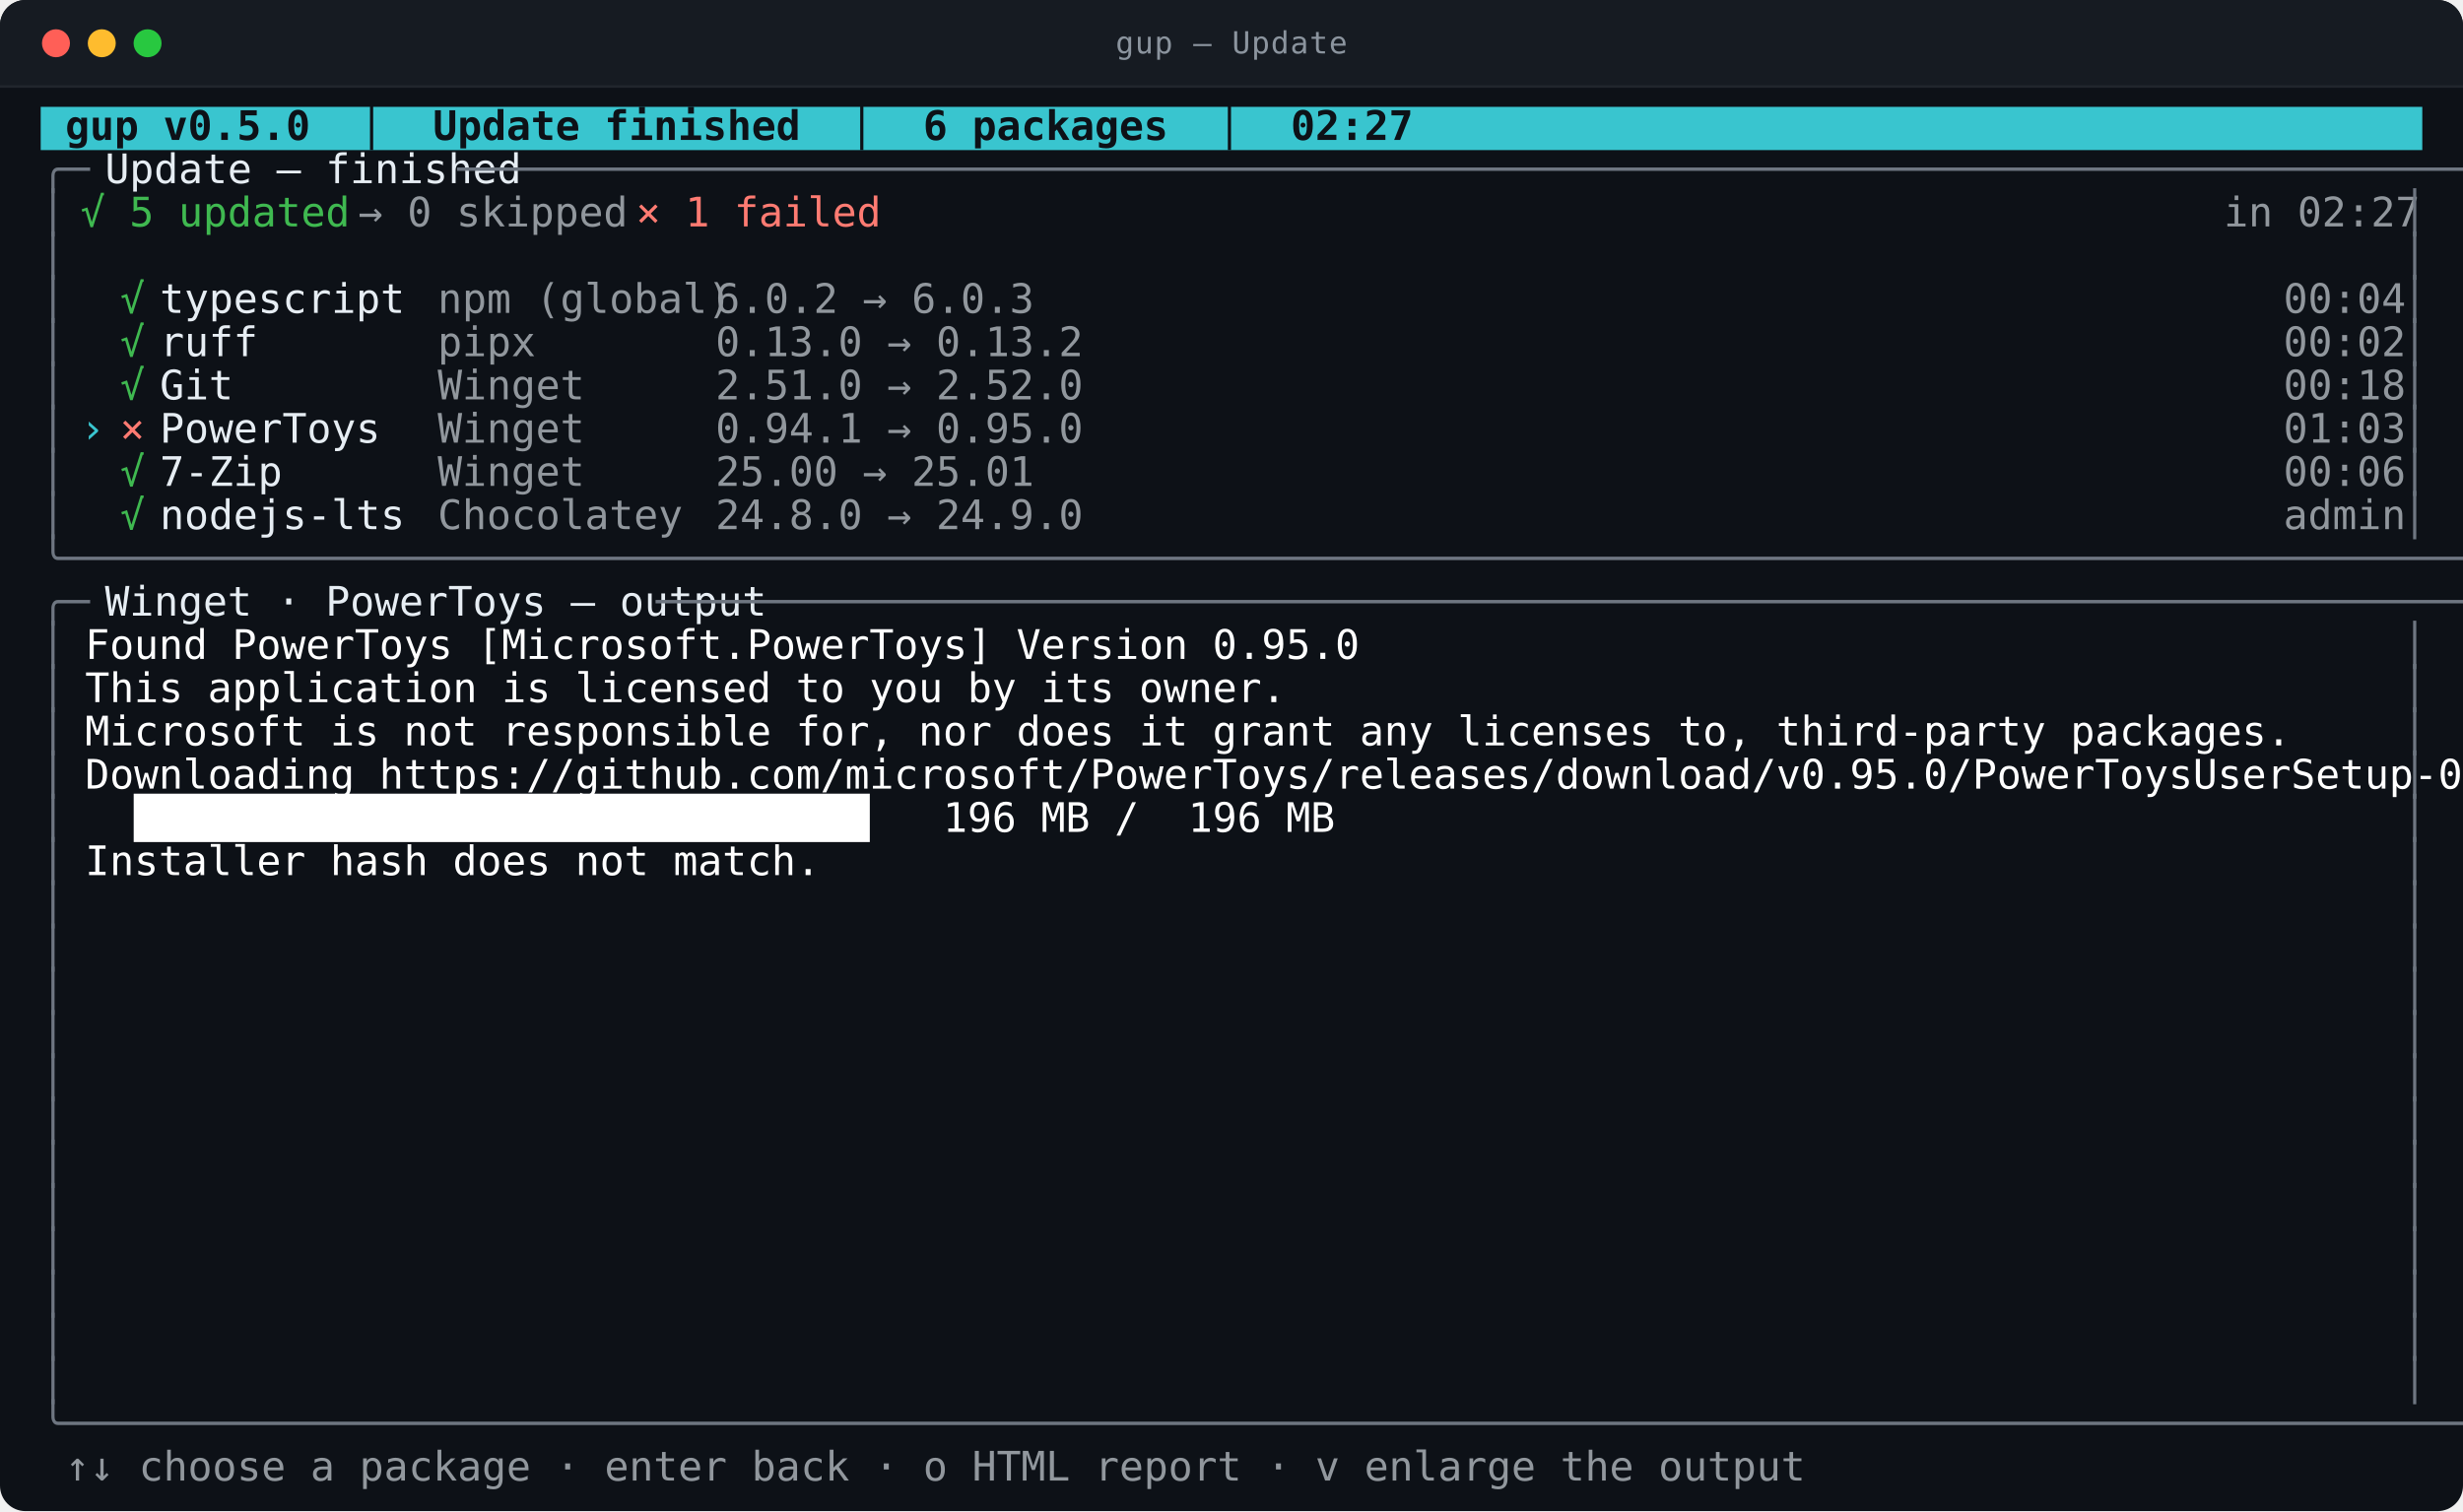
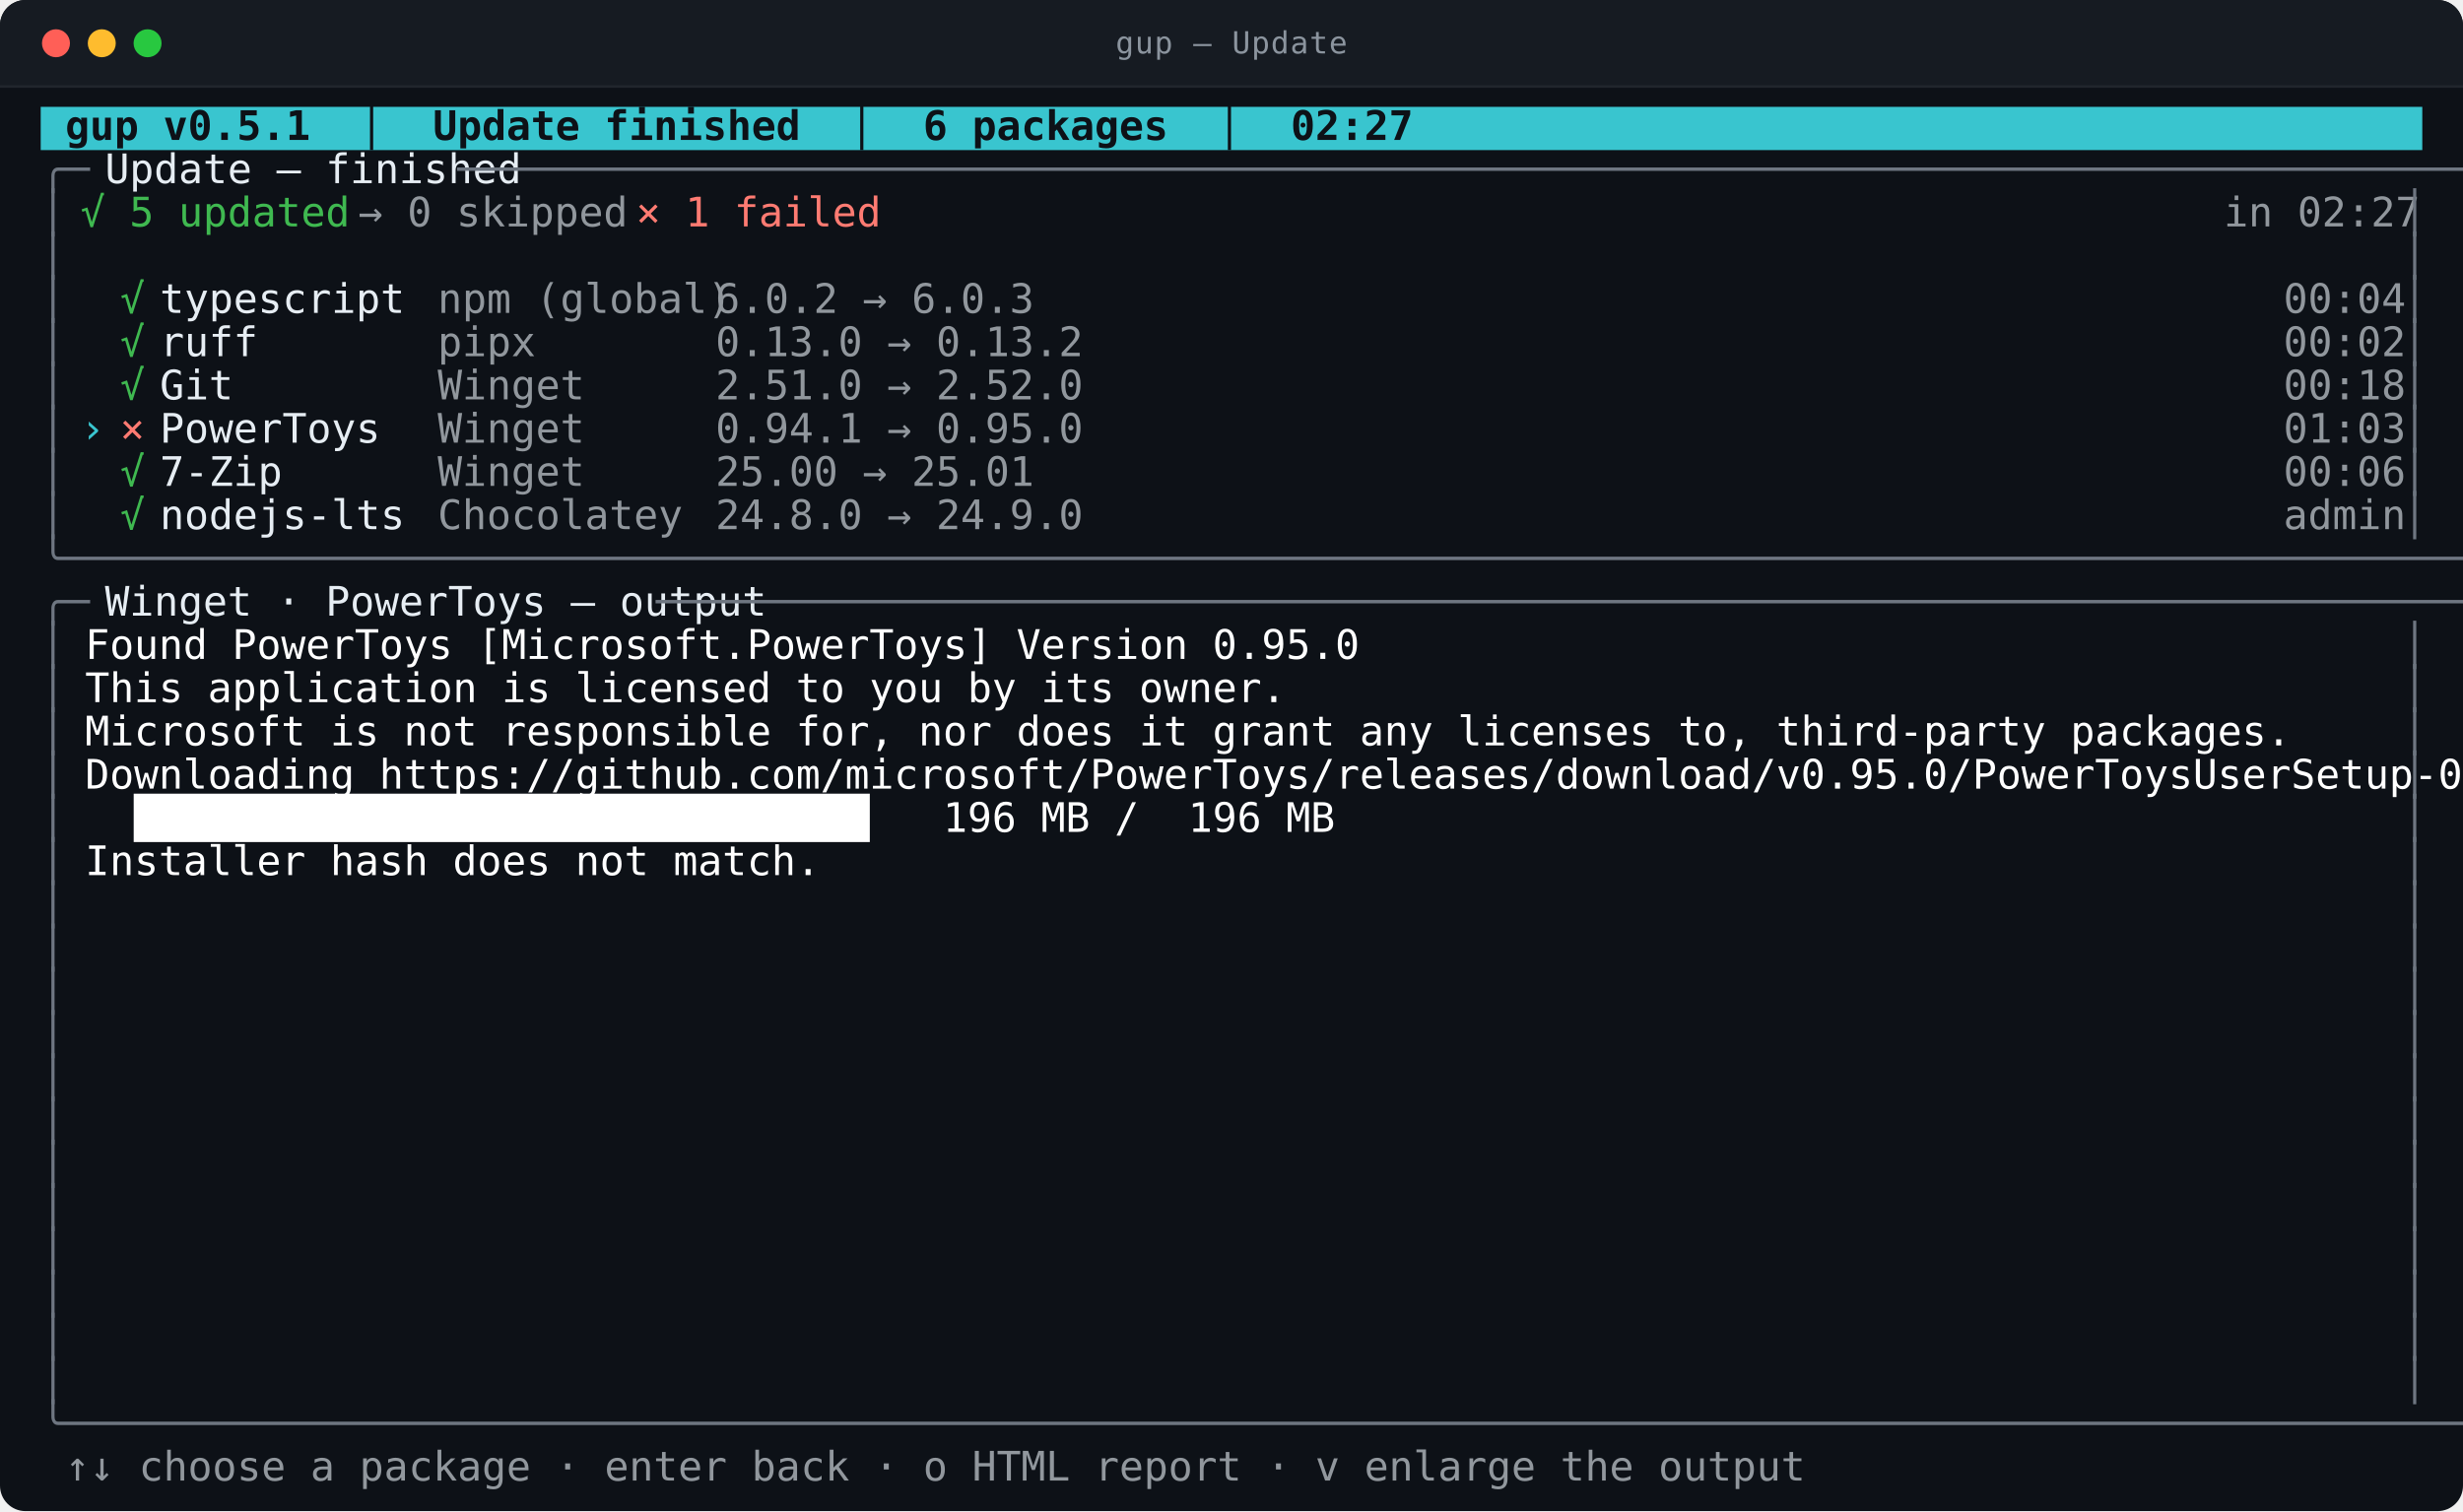
<svg xmlns="http://www.w3.org/2000/svg" viewBox="0 0 968.0 594.0" width="968.0" height="594.0" role="img" aria-labelledby="t d">
  <style>
text{font-family:ui-monospace,SFMono-Regular,"SF Mono",Menlo,Consolas,"DejaVu Sans Mono",monospace;font-size:16px}
.t{font-size:12px;letter-spacing:.4px;fill:#8b949e}
.b{font-weight:700}
.i{font-style:italic}
.u{text-decoration:underline}
.s{text-decoration:line-through}
.us{text-decoration:underline line-through}
.d{opacity:0.62}
.c0{fill:#39c5cf}
.c1{fill:#0d1117}
.c2{fill:#6e7681}
.c3{fill:#e6edf3}
.c4{fill:#3fb950}
.c5{fill:#91979d}
.c6{fill:#ff7b72}
.c7{fill:#ffffff}
</style>
  <rect y="0.0" width="968.0" height="594.0" rx="10.0" fill="#0d1117" />
  <rect y="0.0" width="968.0" height="34.0" rx="10.0" fill="#161b22" />
  <rect y="24.0" width="968.0" height="10.0" fill="#161b22" />
  <line x1="0.0" y1="34.0" x2="968.0" y2="34.0" stroke="#21262d" />
  <circle cx="22.0" cy="17.0" r="5.5" fill="#ff5f57" />
  <circle cx="40.0" cy="17.0" r="5.5" fill="#febc2e" />
  <circle cx="58.0" cy="17.0" r="5.5" fill="#28c840" />
  <text class="t" x="484.0" y="21.0" text-anchor="middle">gup — Update</text>
  <rect class="c0" x="16.0" y="42.0" width="936.0" height="17.0" />
-   <text class="c1 b" x="16.0" y="55.0" textLength="436.8" lengthAdjust="spacingAndGlyphs" xml:space="preserve"> gup v0.5.0  │  Update finished  │  6 packages  │  02:27</text>
+   <text class="c1 b" x="16.0" y="55.0" textLength="436.8" lengthAdjust="spacingAndGlyphs" xml:space="preserve"> gup v0.5.1  │  Update finished  │  6 packages  │  02:27</text>
  <text class="c2" x="16.0" y="72.0" textLength="15.6" lengthAdjust="spacingAndGlyphs" xml:space="preserve">╭─</text>
  <text class="c3" x="31.6" y="72.0" textLength="148.2" lengthAdjust="spacingAndGlyphs" xml:space="preserve"> Update — finished </text>
  <text class="c2" x="179.8" y="72.0" textLength="772.2" lengthAdjust="spacingAndGlyphs" xml:space="preserve">──────────────────────────────────────────────────────────────────────────────────────────────────╮</text>
  <text class="c2" x="16.0" y="89.0" textLength="7.8" lengthAdjust="spacingAndGlyphs" xml:space="preserve">│</text>
  <text class="c4" x="31.6" y="89.0" textLength="85.8" lengthAdjust="spacingAndGlyphs" xml:space="preserve">√ 5 updated</text>
  <text class="c5" x="140.8" y="89.0" textLength="85.8" lengthAdjust="spacingAndGlyphs" xml:space="preserve">→ 0 skipped</text>
  <text class="c6" x="250.0" y="89.0" textLength="78.0" lengthAdjust="spacingAndGlyphs" xml:space="preserve">× 1 failed</text>
  <text class="c5" x="874.0" y="89.0" textLength="62.4" lengthAdjust="spacingAndGlyphs" xml:space="preserve">in 02:27</text>
  <text class="c2" x="944.2" y="89.0" textLength="7.8" lengthAdjust="spacingAndGlyphs" xml:space="preserve">│</text>
  <text class="c2" x="16.0" y="106.0" textLength="7.8" lengthAdjust="spacingAndGlyphs" xml:space="preserve">│</text>
  <text class="c2" x="944.2" y="106.0" textLength="7.8" lengthAdjust="spacingAndGlyphs" xml:space="preserve">│</text>
  <text class="c2" x="16.0" y="123.0" textLength="7.8" lengthAdjust="spacingAndGlyphs" xml:space="preserve">│</text>
  <text class="c4" x="47.2" y="123.0" textLength="15.6" lengthAdjust="spacingAndGlyphs" xml:space="preserve">√ </text>
  <text class="c3" x="62.8" y="123.0" textLength="109.2" lengthAdjust="spacingAndGlyphs" xml:space="preserve">typescript    </text>
  <text class="c5" x="172.0" y="123.0" textLength="93.6" lengthAdjust="spacingAndGlyphs" xml:space="preserve">npm (global)</text>
  <text class="c5" x="281.2" y="123.0" textLength="101.4" lengthAdjust="spacingAndGlyphs" xml:space="preserve">6.0.2 → 6.0.3</text>
  <text class="c5" x="897.4" y="123.0" textLength="39.0" lengthAdjust="spacingAndGlyphs" xml:space="preserve">00:04</text>
  <text class="c2" x="944.2" y="123.0" textLength="7.8" lengthAdjust="spacingAndGlyphs" xml:space="preserve">│</text>
  <text class="c2" x="16.0" y="140.0" textLength="7.8" lengthAdjust="spacingAndGlyphs" xml:space="preserve">│</text>
  <text class="c4" x="47.2" y="140.0" textLength="15.6" lengthAdjust="spacingAndGlyphs" xml:space="preserve">√ </text>
  <text class="c3" x="62.8" y="140.0" textLength="109.2" lengthAdjust="spacingAndGlyphs" xml:space="preserve">ruff          </text>
  <text class="c5" x="172.0" y="140.0" textLength="93.6" lengthAdjust="spacingAndGlyphs" xml:space="preserve">pipx        </text>
  <text class="c5" x="281.2" y="140.0" textLength="117.0" lengthAdjust="spacingAndGlyphs" xml:space="preserve">0.13.0 → 0.13.2</text>
  <text class="c5" x="897.4" y="140.0" textLength="39.0" lengthAdjust="spacingAndGlyphs" xml:space="preserve">00:02</text>
  <text class="c2" x="944.2" y="140.0" textLength="7.8" lengthAdjust="spacingAndGlyphs" xml:space="preserve">│</text>
  <text class="c2" x="16.0" y="157.0" textLength="7.8" lengthAdjust="spacingAndGlyphs" xml:space="preserve">│</text>
  <text class="c4" x="47.2" y="157.0" textLength="15.6" lengthAdjust="spacingAndGlyphs" xml:space="preserve">√ </text>
  <text class="c3" x="62.8" y="157.0" textLength="109.2" lengthAdjust="spacingAndGlyphs" xml:space="preserve">Git           </text>
  <text class="c5" x="172.0" y="157.0" textLength="93.6" lengthAdjust="spacingAndGlyphs" xml:space="preserve">Winget      </text>
  <text class="c5" x="281.2" y="157.0" textLength="117.0" lengthAdjust="spacingAndGlyphs" xml:space="preserve">2.51.0 → 2.52.0</text>
  <text class="c5" x="897.4" y="157.0" textLength="39.0" lengthAdjust="spacingAndGlyphs" xml:space="preserve">00:18</text>
  <text class="c2" x="944.2" y="157.0" textLength="7.8" lengthAdjust="spacingAndGlyphs" xml:space="preserve">│</text>
  <text class="c2" x="16.0" y="174.0" textLength="7.8" lengthAdjust="spacingAndGlyphs" xml:space="preserve">│</text>
  <text class="c0" x="31.6" y="174.0" textLength="15.6" lengthAdjust="spacingAndGlyphs" xml:space="preserve">› </text>
  <text class="c6" x="47.2" y="174.0" textLength="15.6" lengthAdjust="spacingAndGlyphs" xml:space="preserve">× </text>
  <text class="c3" x="62.8" y="174.0" textLength="109.2" lengthAdjust="spacingAndGlyphs" xml:space="preserve">PowerToys     </text>
  <text class="c5" x="172.0" y="174.0" textLength="93.6" lengthAdjust="spacingAndGlyphs" xml:space="preserve">Winget      </text>
  <text class="c5" x="281.2" y="174.0" textLength="117.0" lengthAdjust="spacingAndGlyphs" xml:space="preserve">0.94.1 → 0.95.0</text>
  <text class="c5" x="897.4" y="174.0" textLength="39.0" lengthAdjust="spacingAndGlyphs" xml:space="preserve">01:03</text>
  <text class="c2" x="944.2" y="174.0" textLength="7.8" lengthAdjust="spacingAndGlyphs" xml:space="preserve">│</text>
  <text class="c2" x="16.0" y="191.0" textLength="7.8" lengthAdjust="spacingAndGlyphs" xml:space="preserve">│</text>
  <text class="c4" x="47.2" y="191.0" textLength="15.6" lengthAdjust="spacingAndGlyphs" xml:space="preserve">√ </text>
  <text class="c3" x="62.8" y="191.0" textLength="109.2" lengthAdjust="spacingAndGlyphs" xml:space="preserve">7-Zip         </text>
  <text class="c5" x="172.0" y="191.0" textLength="93.6" lengthAdjust="spacingAndGlyphs" xml:space="preserve">Winget      </text>
  <text class="c5" x="281.2" y="191.0" textLength="101.4" lengthAdjust="spacingAndGlyphs" xml:space="preserve">25.00 → 25.01</text>
  <text class="c5" x="897.4" y="191.0" textLength="39.0" lengthAdjust="spacingAndGlyphs" xml:space="preserve">00:06</text>
  <text class="c2" x="944.2" y="191.0" textLength="7.8" lengthAdjust="spacingAndGlyphs" xml:space="preserve">│</text>
  <text class="c2" x="16.0" y="208.0" textLength="7.8" lengthAdjust="spacingAndGlyphs" xml:space="preserve">│</text>
  <text class="c4" x="47.2" y="208.0" textLength="15.6" lengthAdjust="spacingAndGlyphs" xml:space="preserve">√ </text>
  <text class="c3" x="62.8" y="208.0" textLength="109.2" lengthAdjust="spacingAndGlyphs" xml:space="preserve">nodejs-lts    </text>
  <text class="c5" x="172.0" y="208.0" textLength="93.6" lengthAdjust="spacingAndGlyphs" xml:space="preserve">Chocolatey  </text>
  <text class="c5" x="281.2" y="208.0" textLength="117.0" lengthAdjust="spacingAndGlyphs" xml:space="preserve">24.8.0 → 24.9.0</text>
  <text class="c5" x="897.4" y="208.0" textLength="39.0" lengthAdjust="spacingAndGlyphs" xml:space="preserve">admin</text>
  <text class="c2" x="944.2" y="208.0" textLength="7.8" lengthAdjust="spacingAndGlyphs" xml:space="preserve">│</text>
  <text class="c2" x="16.0" y="225.0" textLength="936.0" lengthAdjust="spacingAndGlyphs" xml:space="preserve">╰──────────────────────────────────────────────────────────────────────────────────────────────────────────────────────╯</text>
  <text class="c2" x="16.0" y="242.0" textLength="15.6" lengthAdjust="spacingAndGlyphs" xml:space="preserve">╭─</text>
  <text class="c3" x="31.6" y="242.0" textLength="226.2" lengthAdjust="spacingAndGlyphs" xml:space="preserve"> Winget · PowerToys — output </text>
  <text class="c2" x="257.8" y="242.0" textLength="694.2" lengthAdjust="spacingAndGlyphs" xml:space="preserve">────────────────────────────────────────────────────────────────────────────────────────╮</text>
  <text class="c2" x="16.0" y="259.0" textLength="7.8" lengthAdjust="spacingAndGlyphs" xml:space="preserve">│</text>
  <text class="c7" x="23.8" y="259.0" textLength="920.4" lengthAdjust="spacingAndGlyphs" xml:space="preserve"> Found PowerToys [Microsoft.PowerToys] Version 0.95.0                                                                 </text>
  <text class="c2" x="944.2" y="259.0" textLength="7.8" lengthAdjust="spacingAndGlyphs" xml:space="preserve">│</text>
  <text class="c2" x="16.0" y="276.0" textLength="7.8" lengthAdjust="spacingAndGlyphs" xml:space="preserve">│</text>
  <text class="c7" x="23.8" y="276.0" textLength="920.4" lengthAdjust="spacingAndGlyphs" xml:space="preserve"> This application is licensed to you by its owner.                                                                    </text>
  <text class="c2" x="944.2" y="276.0" textLength="7.8" lengthAdjust="spacingAndGlyphs" xml:space="preserve">│</text>
  <text class="c2" x="16.0" y="293.0" textLength="7.8" lengthAdjust="spacingAndGlyphs" xml:space="preserve">│</text>
  <text class="c7" x="23.8" y="293.0" textLength="920.4" lengthAdjust="spacingAndGlyphs" xml:space="preserve"> Microsoft is not responsible for, nor does it grant any licenses to, third-party packages.                           </text>
  <text class="c2" x="944.2" y="293.0" textLength="7.8" lengthAdjust="spacingAndGlyphs" xml:space="preserve">│</text>
  <text class="c2" x="16.0" y="310.0" textLength="7.8" lengthAdjust="spacingAndGlyphs" xml:space="preserve">│</text>
  <text class="c7" x="23.8" y="310.0" textLength="920.4" lengthAdjust="spacingAndGlyphs" xml:space="preserve"> Downloading https://github.com/microsoft/PowerToys/releases/download/v0.95.0/PowerToysUserSetup-0.95.0-x64.exe       </text>
  <text class="c2" x="944.2" y="310.0" textLength="7.8" lengthAdjust="spacingAndGlyphs" xml:space="preserve">│</text>
  <text class="c2" x="16.0" y="327.0" textLength="7.8" lengthAdjust="spacingAndGlyphs" xml:space="preserve">│</text>
  <text class="c7" x="23.8" y="327.0" textLength="920.4" lengthAdjust="spacingAndGlyphs" xml:space="preserve">   ██████████████████████████████   196 MB /  196 MB                                                                  </text>
  <text class="c2" x="944.2" y="327.0" textLength="7.8" lengthAdjust="spacingAndGlyphs" xml:space="preserve">│</text>
  <text class="c2" x="16.0" y="344.0" textLength="7.8" lengthAdjust="spacingAndGlyphs" xml:space="preserve">│</text>
  <text class="c7" x="23.8" y="344.0" textLength="920.4" lengthAdjust="spacingAndGlyphs" xml:space="preserve"> Installer hash does not match.                                                                                       </text>
  <text class="c2" x="944.2" y="344.0" textLength="7.8" lengthAdjust="spacingAndGlyphs" xml:space="preserve">│</text>
  <text class="c2" x="16.0" y="361.0" textLength="7.8" lengthAdjust="spacingAndGlyphs" xml:space="preserve">│</text>
  <text class="c2" x="944.2" y="361.0" textLength="7.8" lengthAdjust="spacingAndGlyphs" xml:space="preserve">│</text>
  <text class="c2" x="16.0" y="378.0" textLength="7.8" lengthAdjust="spacingAndGlyphs" xml:space="preserve">│</text>
  <text class="c2" x="944.2" y="378.0" textLength="7.8" lengthAdjust="spacingAndGlyphs" xml:space="preserve">│</text>
  <text class="c2" x="16.0" y="395.0" textLength="7.8" lengthAdjust="spacingAndGlyphs" xml:space="preserve">│</text>
  <text class="c2" x="944.2" y="395.0" textLength="7.8" lengthAdjust="spacingAndGlyphs" xml:space="preserve">│</text>
  <text class="c2" x="16.0" y="412.0" textLength="7.8" lengthAdjust="spacingAndGlyphs" xml:space="preserve">│</text>
  <text class="c2" x="944.2" y="412.0" textLength="7.8" lengthAdjust="spacingAndGlyphs" xml:space="preserve">│</text>
  <text class="c2" x="16.0" y="429.0" textLength="7.8" lengthAdjust="spacingAndGlyphs" xml:space="preserve">│</text>
  <text class="c2" x="944.2" y="429.0" textLength="7.8" lengthAdjust="spacingAndGlyphs" xml:space="preserve">│</text>
  <text class="c2" x="16.0" y="446.0" textLength="7.8" lengthAdjust="spacingAndGlyphs" xml:space="preserve">│</text>
  <text class="c2" x="944.2" y="446.0" textLength="7.8" lengthAdjust="spacingAndGlyphs" xml:space="preserve">│</text>
  <text class="c2" x="16.0" y="463.0" textLength="7.8" lengthAdjust="spacingAndGlyphs" xml:space="preserve">│</text>
  <text class="c2" x="944.2" y="463.0" textLength="7.8" lengthAdjust="spacingAndGlyphs" xml:space="preserve">│</text>
  <text class="c2" x="16.0" y="480.0" textLength="7.8" lengthAdjust="spacingAndGlyphs" xml:space="preserve">│</text>
  <text class="c2" x="944.2" y="480.0" textLength="7.8" lengthAdjust="spacingAndGlyphs" xml:space="preserve">│</text>
  <text class="c2" x="16.0" y="497.0" textLength="7.8" lengthAdjust="spacingAndGlyphs" xml:space="preserve">│</text>
  <text class="c2" x="944.2" y="497.0" textLength="7.8" lengthAdjust="spacingAndGlyphs" xml:space="preserve">│</text>
  <text class="c2" x="16.0" y="514.0" textLength="7.8" lengthAdjust="spacingAndGlyphs" xml:space="preserve">│</text>
  <text class="c2" x="944.2" y="514.0" textLength="7.8" lengthAdjust="spacingAndGlyphs" xml:space="preserve">│</text>
  <text class="c2" x="16.0" y="531.0" textLength="7.8" lengthAdjust="spacingAndGlyphs" xml:space="preserve">│</text>
  <text class="c2" x="944.2" y="531.0" textLength="7.8" lengthAdjust="spacingAndGlyphs" xml:space="preserve">│</text>
  <text class="c2" x="16.0" y="548.0" textLength="7.8" lengthAdjust="spacingAndGlyphs" xml:space="preserve">│</text>
  <text class="c2" x="944.2" y="548.0" textLength="7.8" lengthAdjust="spacingAndGlyphs" xml:space="preserve">│</text>
  <text class="c2" x="16.0" y="565.0" textLength="936.0" lengthAdjust="spacingAndGlyphs" xml:space="preserve">╰──────────────────────────────────────────────────────────────────────────────────────────────────────────────────────╯</text>
  <text class="c5" x="16.0" y="582.0" textLength="561.6" lengthAdjust="spacingAndGlyphs" xml:space="preserve"> ↑↓ choose a package · enter back · o HTML report · v enlarge the output</text>
</svg>
